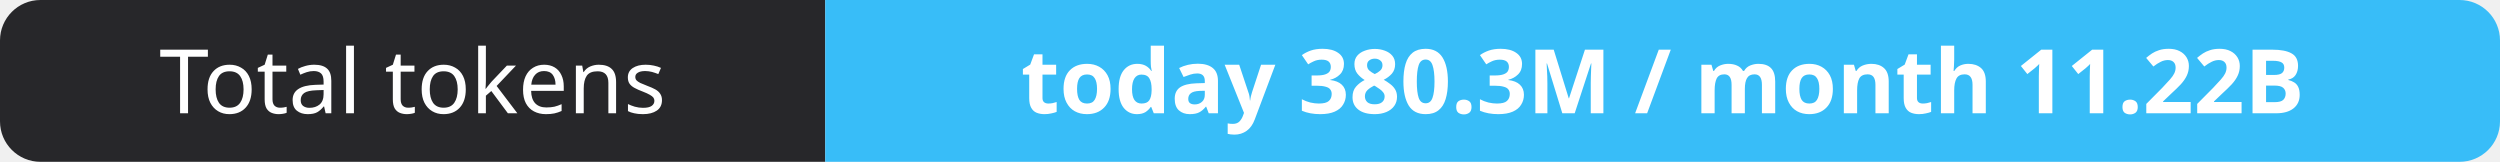
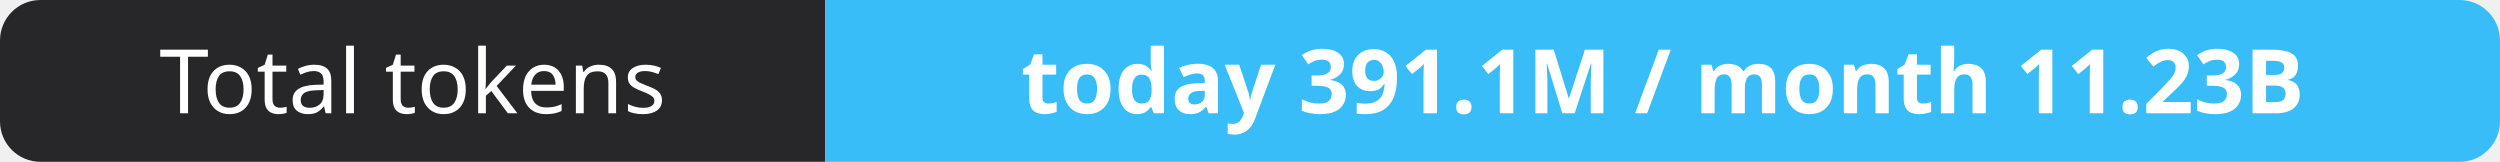
- <svg xmlns="http://www.w3.org/2000/svg" width="309" height="20" role="img" aria-label="Total tokens: today 380.3M / month 11.22B">
+ <svg xmlns="http://www.w3.org/2000/svg" width="309" height="20" role="img" aria-label="Total tokens: today 391.1M / month 11.23B">
  <clipPath id="r">
    <rect width="309" height="20" rx="5" fill="#fff" />
  </clipPath>
  <g clip-path="url(#r)">
    <rect width="102" height="20" fill="#27272a" />
    <rect x="102" width="207" height="20" fill="#38bdf8" />
  </g>
  <g fill="#fff" text-anchor="middle" font-family="Verdana,Geneva,sans-serif" font-size="11">
    <text x="51.0" y="14">Total tokens</text>
-     <text x="205.5" y="14" font-weight="700">today 380.3M / month 11.22B</text>
+     <text x="205.5" y="14" font-weight="700">today 391.1M / month 11.23B</text>
  </g>
</svg>
